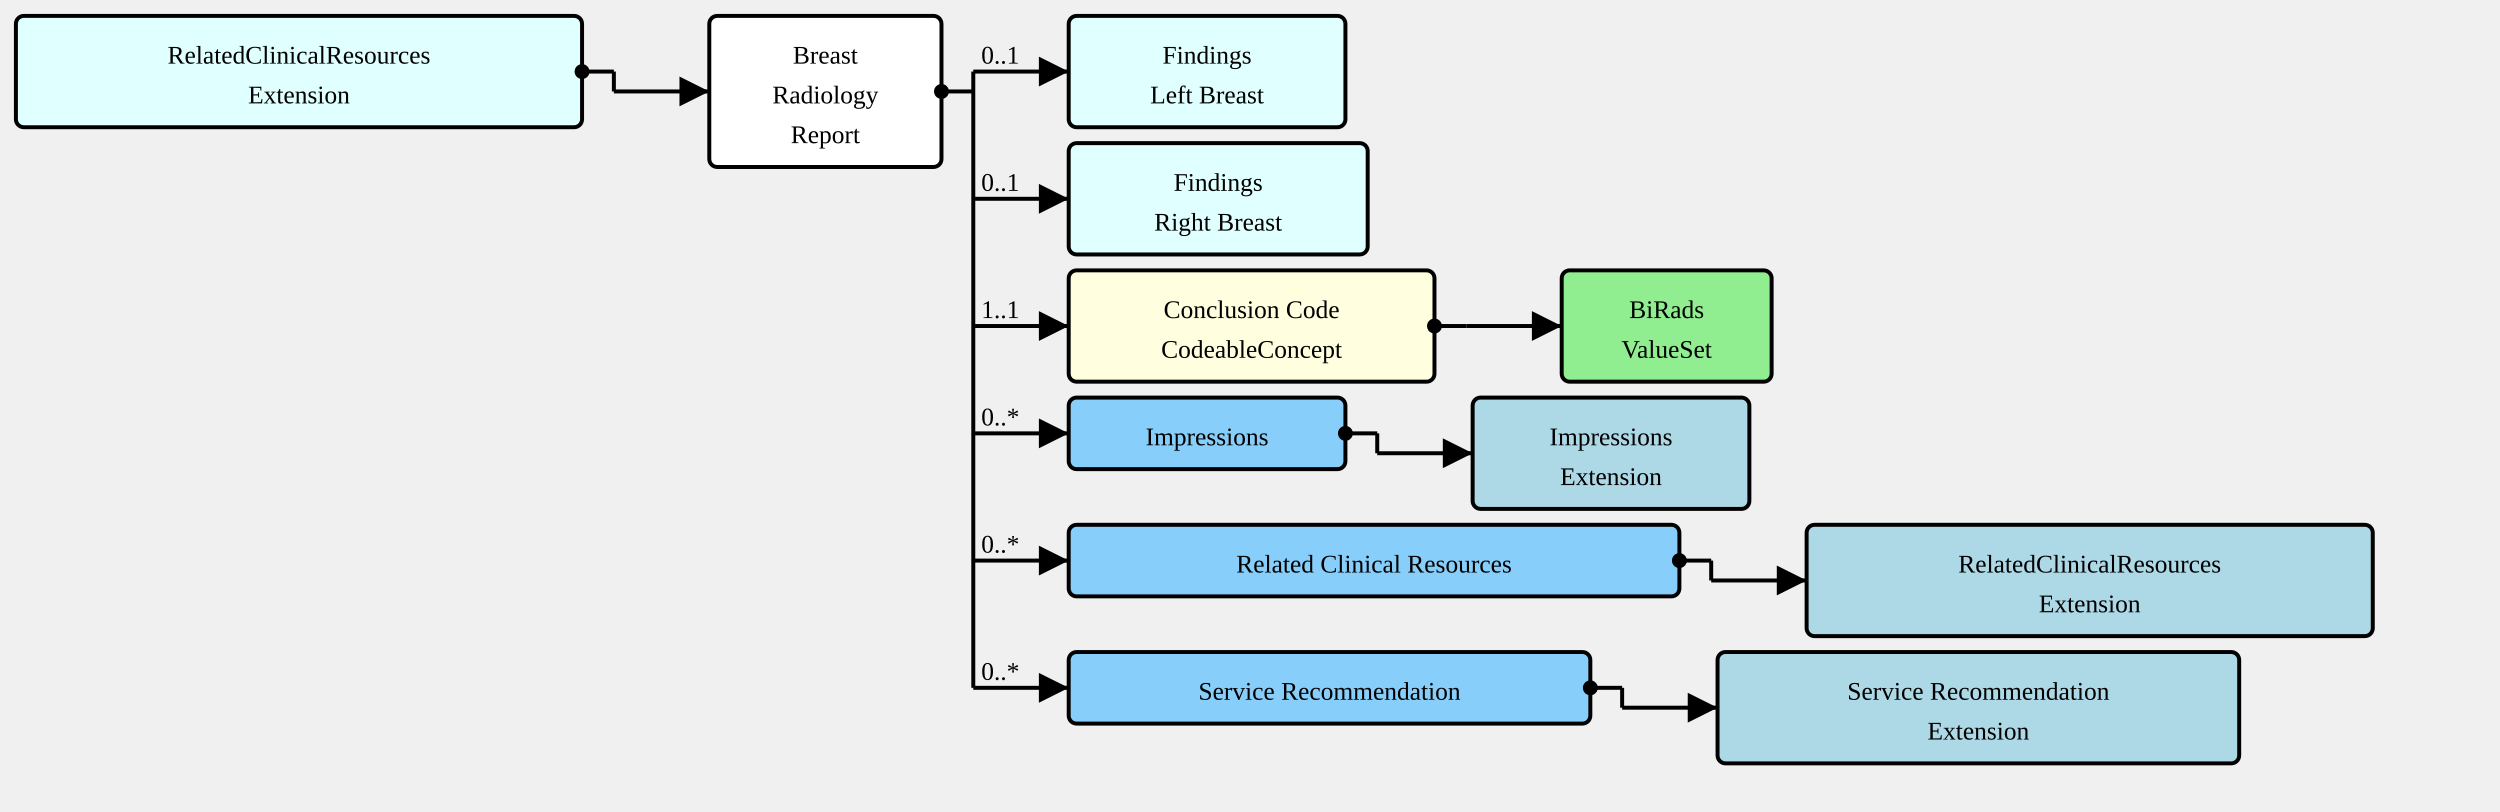
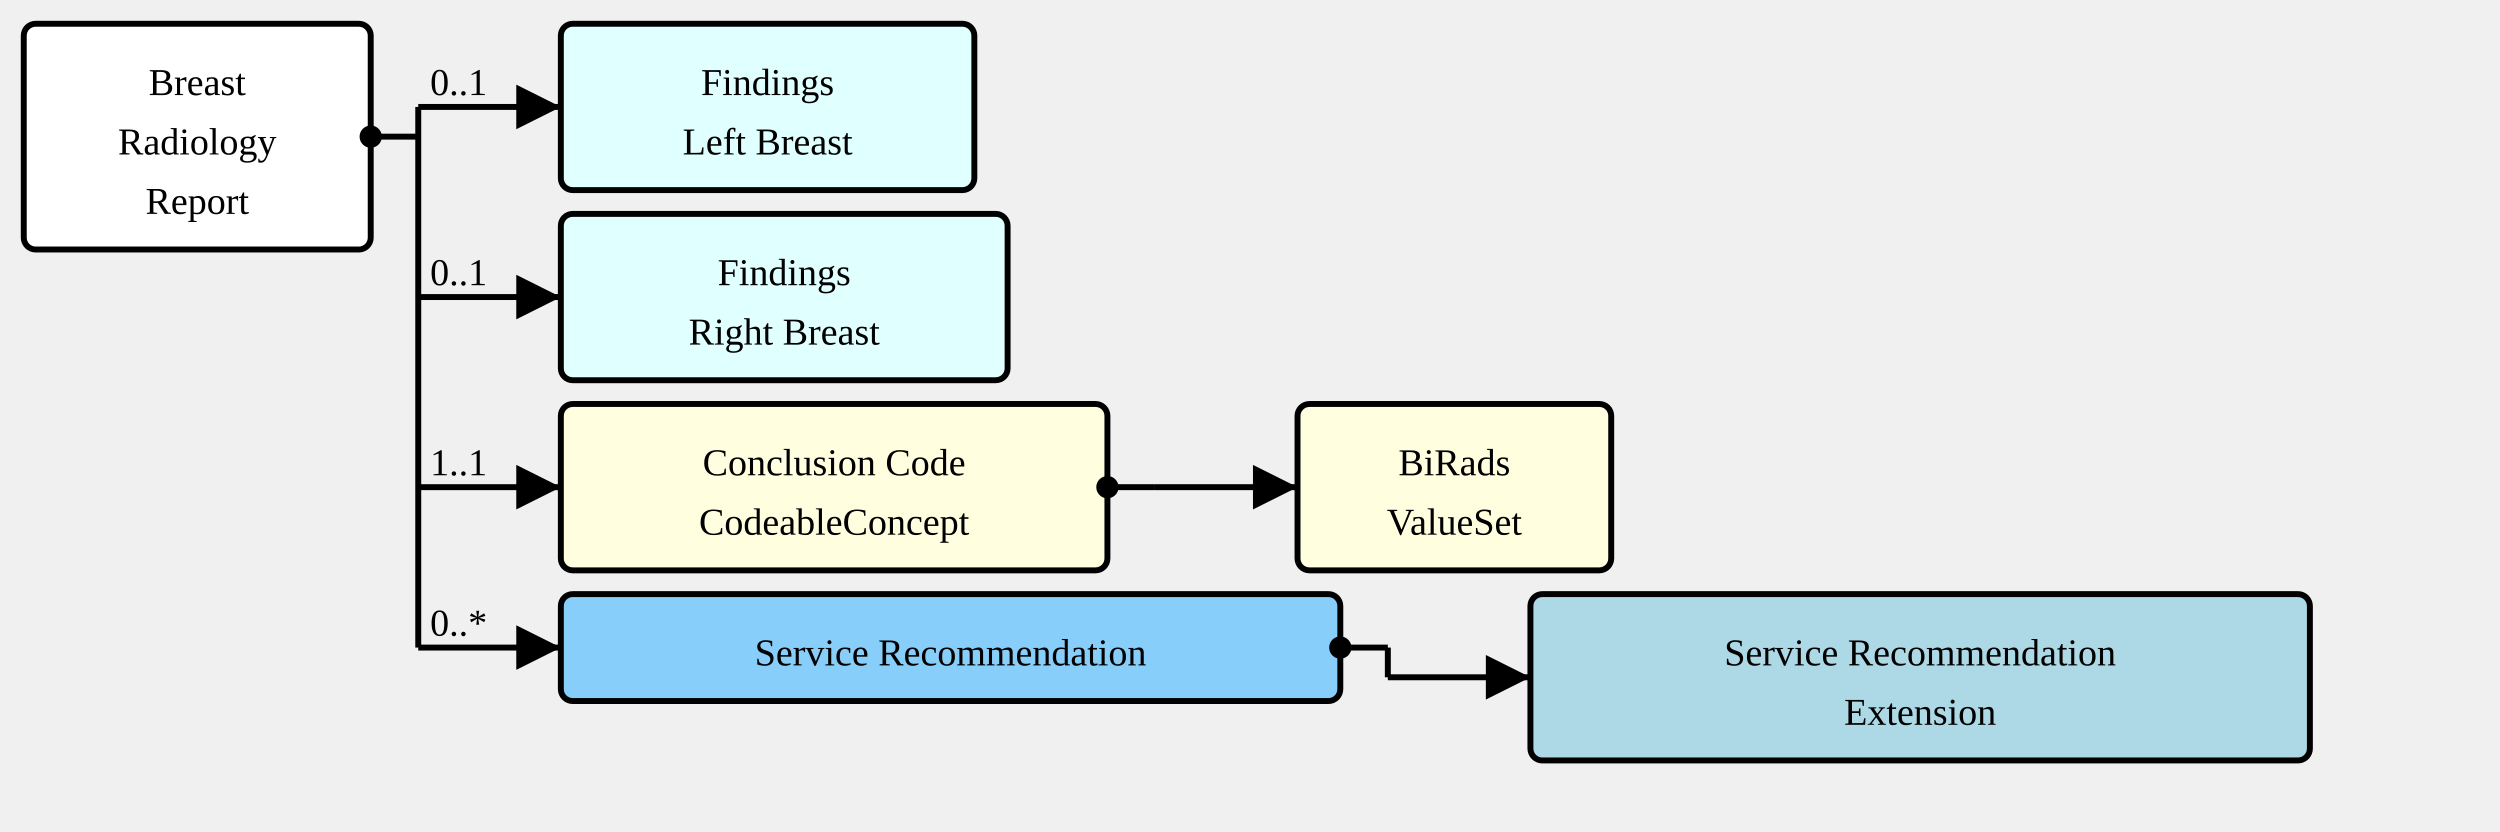
- <svg xmlns="http://www.w3.org/2000/svg" version="1.1" width="1179" height="382.5">
+ <svg xmlns="http://www.w3.org/2000/svg" version="1.1" width="789" height="262.5">
  <defs>
    <marker id="arrowStart" markerWidth="3.75" markerHeight="3.75" markerUnits="px" refX="1.875" refY="1.875">
      <circle fill="Black" stroke-width="0" cx="1.875" cy="1.875" r="1.875" />
    </marker>
    <marker id="arrowEnd" markerWidth="7.5" markerHeight="7.5" markerUnits="px" refX="7.5" refY="3.75">
      <polygon fill="Black" stroke-width="0" points="0 0 7.5 3.75 0 7.5" />
    </marker>
  </defs>
  <g>
    <g transform="translate(7.5 7.5)">
-       <rect fill="LightCyan" stroke="Black" stroke-width="1.875" x="0" y="0" width="267" height="52.5" rx="3.75" ry="3.75" />
-       <a href="./StructureDefinition-RelatedClinicalResourcesExtension.html" target="_top">
-         <text x="133.5" y="22.5" text-anchor="middle">RelatedClinicalResources</text>
-       </a>
-       <a href="./StructureDefinition-RelatedClinicalResourcesExtension.html" target="_top">
-         <text x="133.5" y="41.25" text-anchor="middle">Extension</text>
-       </a>
-     </g>
-     <line stroke="Black" stroke-width="1.875" marker-end="url(#arrowEnd)" x1="289.5" y1="43.125" x2="334.5" y2="43.125" />
-     <text x="293.25" y="39.375" text-anchor="left" />
-     <line stroke="Black" stroke-width="1.875" marker-start="url(#arrowStart)" x1="274.5" y1="33.75" x2="289.5" y2="33.75" />
-     <line stroke="Black" stroke-width="1.875" x1="289.5" y1="33.75" x2="289.5" y2="43.125" />
-   </g>
-   <g>
-     <g transform="translate(334.5 7.5)">
      <rect fill="White" stroke="Black" stroke-width="1.875" x="0" y="0" width="109.5" height="71.25" rx="3.75" ry="3.75" />
      <text x="54.75" y="22.5" text-anchor="middle">Breast</text>
      <text x="54.75" y="41.25" text-anchor="middle">Radiology</text>
      <text x="54.75" y="60" text-anchor="middle">Report</text>
    </g>
-     <line stroke="Black" stroke-width="1.875" marker-end="url(#arrowEnd)" x1="459" y1="33.75" x2="504" y2="33.75" />
-     <text x="462.75" y="30" text-anchor="left">0..1</text>
-     <line stroke="Black" stroke-width="1.875" marker-end="url(#arrowEnd)" x1="459" y1="93.75" x2="504" y2="93.75" />
-     <text x="462.75" y="90" text-anchor="left">0..1</text>
-     <line stroke="Black" stroke-width="1.875" marker-end="url(#arrowEnd)" x1="459" y1="153.75" x2="504" y2="153.75" />
-     <text x="462.75" y="150" text-anchor="left">1..1</text>
-     <line stroke="Black" stroke-width="1.875" marker-end="url(#arrowEnd)" x1="459" y1="204.375" x2="504" y2="204.375" />
-     <text x="462.75" y="200.625" text-anchor="left">0..*</text>
-     <line stroke="Black" stroke-width="1.875" marker-end="url(#arrowEnd)" x1="459" y1="264.375" x2="504" y2="264.375" />
-     <text x="462.75" y="260.625" text-anchor="left">0..*</text>
-     <line stroke="Black" stroke-width="1.875" marker-end="url(#arrowEnd)" x1="459" y1="324.375" x2="504" y2="324.375" />
-     <text x="462.75" y="320.625" text-anchor="left">0..*</text>
-     <line stroke="Black" stroke-width="1.875" marker-start="url(#arrowStart)" x1="444" y1="43.125" x2="459" y2="43.125" />
-     <line stroke="Black" stroke-width="1.875" x1="459" y1="33.75" x2="459" y2="324.375" />
+     <line stroke="Black" stroke-width="1.875" marker-end="url(#arrowEnd)" x1="132" y1="33.75" x2="177" y2="33.75" />
+     <text x="135.75" y="30" text-anchor="left">0..1</text>
+     <line stroke="Black" stroke-width="1.875" marker-end="url(#arrowEnd)" x1="132" y1="93.75" x2="177" y2="93.75" />
+     <text x="135.75" y="90" text-anchor="left">0..1</text>
+     <line stroke="Black" stroke-width="1.875" marker-end="url(#arrowEnd)" x1="132" y1="153.75" x2="177" y2="153.75" />
+     <text x="135.75" y="150" text-anchor="left">1..1</text>
+     <line stroke="Black" stroke-width="1.875" marker-end="url(#arrowEnd)" x1="132" y1="204.375" x2="177" y2="204.375" />
+     <text x="135.75" y="200.625" text-anchor="left">0..*</text>
+     <line stroke="Black" stroke-width="1.875" marker-start="url(#arrowStart)" x1="117" y1="43.125" x2="132" y2="43.125" />
+     <line stroke="Black" stroke-width="1.875" x1="132" y1="33.75" x2="132" y2="204.375" />
  </g>
  <g>
-     <g transform="translate(504 7.5)">
+     <g transform="translate(177 7.5)">
      <rect fill="LightCyan" stroke="Black" stroke-width="1.875" x="0" y="0" width="130.5" height="52.5" rx="3.75" ry="3.75" />
      <a href="./StructureDefinition-SectionFindingsLeftBreast.html" target="_top">
        <text x="65.25" y="22.5" text-anchor="middle">Findings</text>
      </a>
      <a href="./StructureDefinition-SectionFindingsLeftBreast.html" target="_top">
        <text x="65.25" y="41.25" text-anchor="middle">Left Breast</text>
      </a>
    </g>
  </g>
  <g>
-     <g transform="translate(504 67.5)">
+     <g transform="translate(177 67.5)">
      <rect fill="LightCyan" stroke="Black" stroke-width="1.875" x="0" y="0" width="141" height="52.5" rx="3.75" ry="3.75" />
      <a href="./StructureDefinition-SectionFindingsRightBreast.html" target="_top">
        <text x="70.5" y="22.5" text-anchor="middle">Findings</text>
      </a>
      <a href="./StructureDefinition-SectionFindingsRightBreast.html" target="_top">
        <text x="70.5" y="41.25" text-anchor="middle">Right Breast</text>
      </a>
    </g>
  </g>
  <g>
-     <g transform="translate(504 127.5)">
+     <g transform="translate(177 127.5)">
      <a href="StructureDefinition-BreastRadReport-definitions.html#DiagnosticReport.conclusionCode" target="_top">
        <rect fill="LightYellow" stroke="Black" stroke-width="1.875" x="0" y="0" width="172.5" height="52.5" rx="3.75" ry="3.75" />
      </a>
      <a href="StructureDefinition-BreastRadReport-definitions.html#DiagnosticReport.conclusionCode" target="_top">
        <text x="86.25" y="22.5" text-anchor="middle">Conclusion Code</text>
      </a>
      <a href="StructureDefinition-BreastRadReport-definitions.html#DiagnosticReport.conclusionCode" target="_top">
        <text x="86.25" y="41.25" text-anchor="middle">CodeableConcept</text>
      </a>
    </g>
-     <line stroke="Black" stroke-width="1.875" marker-end="url(#arrowEnd)" x1="691.5" y1="153.75" x2="736.5" y2="153.75" />
-     <line stroke="Black" stroke-width="1.875" marker-start="url(#arrowStart)" x1="676.5" y1="153.75" x2="691.5" y2="153.75" />
-     <line stroke="Black" stroke-width="1.875" x1="691.5" y1="153.75" x2="691.5" y2="153.75" />
+     <line stroke="Black" stroke-width="1.875" marker-end="url(#arrowEnd)" x1="364.5" y1="153.75" x2="409.5" y2="153.75" />
+     <line stroke="Black" stroke-width="1.875" marker-start="url(#arrowStart)" x1="349.5" y1="153.75" x2="364.5" y2="153.75" />
+     <line stroke="Black" stroke-width="1.875" x1="364.5" y1="153.75" x2="364.5" y2="153.75" />
  </g>
  <g>
-     <g transform="translate(736.5 127.5)">
-       <rect fill="LightGreen" stroke="Black" stroke-width="1.875" x="0" y="0" width="99" height="52.5" rx="3.75" ry="3.75" />
+     <g transform="translate(409.5 127.5)">
+       <rect fill="LightYellow" stroke="Black" stroke-width="1.875" x="0" y="0" width="99" height="52.5" rx="3.75" ry="3.75" />
      <a href="./ValueSet-BiRadsAssessmentCategoriesVS.html" target="_top">
        <text x="49.5" y="22.5" text-anchor="middle">BiRads</text>
      </a>
      <a href="./ValueSet-BiRadsAssessmentCategoriesVS.html" target="_top">
        <text x="49.5" y="41.25" text-anchor="middle">ValueSet</text>
      </a>
    </g>
  </g>
  <g>
-     <g transform="translate(504 187.5)">
-       <a href="StructureDefinition-BreastRadReport-definitions.html#DiagnosticReport.extension:impressions" target="_top">
-         <rect fill="LightSkyBlue" stroke="Black" stroke-width="1.875" x="0" y="0" width="130.5" height="33.75" rx="3.75" ry="3.75" />
-       </a>
-       <a href="StructureDefinition-BreastRadReport-definitions.html#DiagnosticReport.extension:impressions" target="_top">
-         <text x="65.25" y="22.5" text-anchor="middle">Impressions</text>
-       </a>
-     </g>
-     <line stroke="Black" stroke-width="1.875" marker-end="url(#arrowEnd)" x1="649.5" y1="213.75" x2="694.5" y2="213.75" />
-     <line stroke="Black" stroke-width="1.875" marker-start="url(#arrowStart)" x1="634.5" y1="204.375" x2="649.5" y2="204.375" />
-     <line stroke="Black" stroke-width="1.875" x1="649.5" y1="204.375" x2="649.5" y2="213.75" />
-   </g>
-   <g>
-     <g transform="translate(694.5 187.5)">
-       <rect fill="LightBlue" stroke="Black" stroke-width="1.875" x="0" y="0" width="130.5" height="52.5" rx="3.75" ry="3.75" />
-       <a href="./StructureDefinition-ImpressionsExtension.html" target="_top">
-         <text x="65.25" y="22.5" text-anchor="middle">Impressions</text>
-       </a>
-       <a href="./StructureDefinition-ImpressionsExtension.html" target="_top">
-         <text x="65.25" y="41.25" text-anchor="middle">Extension</text>
-       </a>
-     </g>
-   </g>
-   <g>
-     <g transform="translate(504 247.5)">
-       <a href="StructureDefinition-BreastRadReport-definitions.html#DiagnosticReport.extension:related" target="_top">
-         <rect fill="LightSkyBlue" stroke="Black" stroke-width="1.875" x="0" y="0" width="288" height="33.75" rx="3.75" ry="3.75" />
-       </a>
-       <a href="StructureDefinition-BreastRadReport-definitions.html#DiagnosticReport.extension:related" target="_top">
-         <text x="144" y="22.5" text-anchor="middle">Related Clinical Resources</text>
-       </a>
-     </g>
-     <line stroke="Black" stroke-width="1.875" marker-end="url(#arrowEnd)" x1="807" y1="273.75" x2="852" y2="273.75" />
-     <line stroke="Black" stroke-width="1.875" marker-start="url(#arrowStart)" x1="792" y1="264.375" x2="807" y2="264.375" />
-     <line stroke="Black" stroke-width="1.875" x1="807" y1="264.375" x2="807" y2="273.75" />
-   </g>
-   <g>
-     <g transform="translate(851.9999 247.5)">
-       <rect fill="LightBlue" stroke="Black" stroke-width="1.875" x="0" y="0" width="267" height="52.5" rx="3.75" ry="3.75" />
-       <a href="./StructureDefinition-RelatedClinicalResourcesExtension.html" target="_top">
-         <text x="133.5" y="22.5" text-anchor="middle">RelatedClinicalResources</text>
-       </a>
-       <a href="./StructureDefinition-RelatedClinicalResourcesExtension.html" target="_top">
-         <text x="133.5" y="41.25" text-anchor="middle">Extension</text>
-       </a>
-     </g>
-   </g>
-   <g>
-     <g transform="translate(504 307.5)">
+     <g transform="translate(177 187.5)">
      <a href="StructureDefinition-BreastRadReport-definitions.html#Observation.extension:serviceRecommendation" target="_top">
        <rect fill="LightSkyBlue" stroke="Black" stroke-width="1.875" x="0" y="0" width="246" height="33.75" rx="3.75" ry="3.75" />
      </a>
      <a href="StructureDefinition-BreastRadReport-definitions.html#Observation.extension:serviceRecommendation" target="_top">
        <text x="123" y="22.5" text-anchor="middle">Service Recommendation</text>
      </a>
    </g>
-     <line stroke="Black" stroke-width="1.875" marker-end="url(#arrowEnd)" x1="765" y1="333.75" x2="810" y2="333.75" />
-     <line stroke="Black" stroke-width="1.875" marker-start="url(#arrowStart)" x1="750" y1="324.375" x2="765" y2="324.375" />
-     <line stroke="Black" stroke-width="1.875" x1="765" y1="324.375" x2="765" y2="333.75" />
+     <line stroke="Black" stroke-width="1.875" marker-end="url(#arrowEnd)" x1="438" y1="213.75" x2="483" y2="213.75" />
+     <line stroke="Black" stroke-width="1.875" marker-start="url(#arrowStart)" x1="423" y1="204.375" x2="438" y2="204.375" />
+     <line stroke="Black" stroke-width="1.875" x1="438" y1="204.375" x2="438" y2="213.75" />
  </g>
  <g>
-     <g transform="translate(810 307.5)">
+     <g transform="translate(482.9999 187.5)">
      <rect fill="LightBlue" stroke="Black" stroke-width="1.875" x="0" y="0" width="246" height="52.5" rx="3.75" ry="3.75" />
      <a href="./StructureDefinition-ServiceRecommendationExtension.html" target="_top">
        <text x="123" y="22.5" text-anchor="middle">Service Recommendation</text>
      </a>
      <a href="./StructureDefinition-ServiceRecommendationExtension.html" target="_top">
        <text x="123" y="41.25" text-anchor="middle">Extension</text>
      </a>
    </g>
  </g>
</svg>
